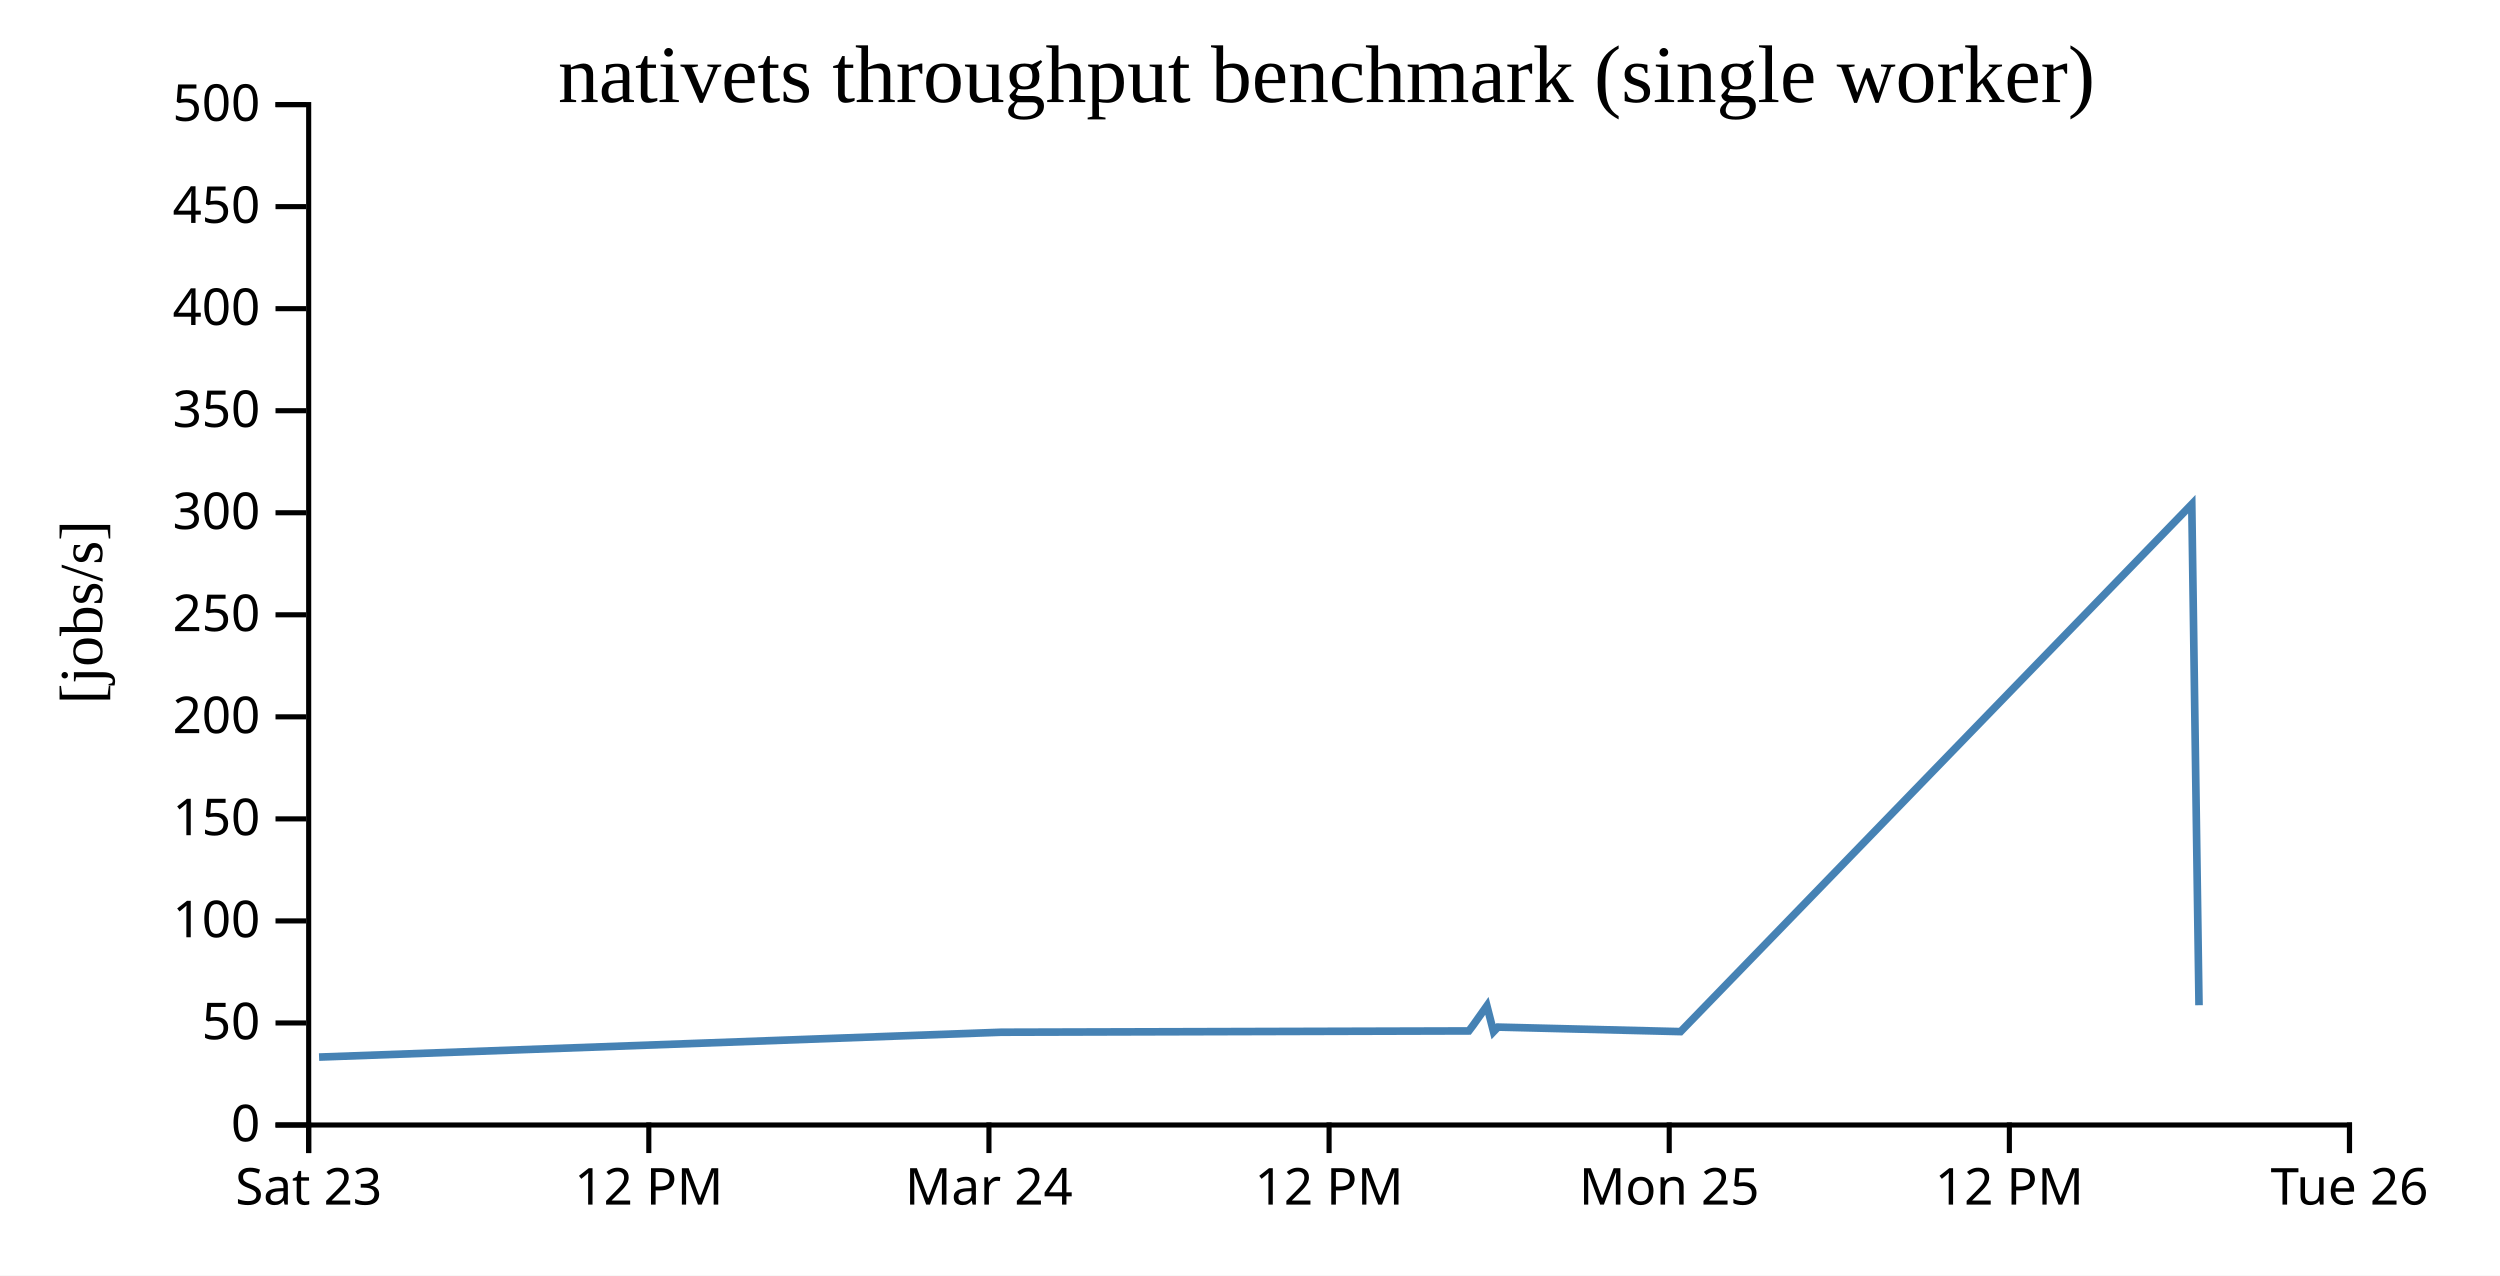
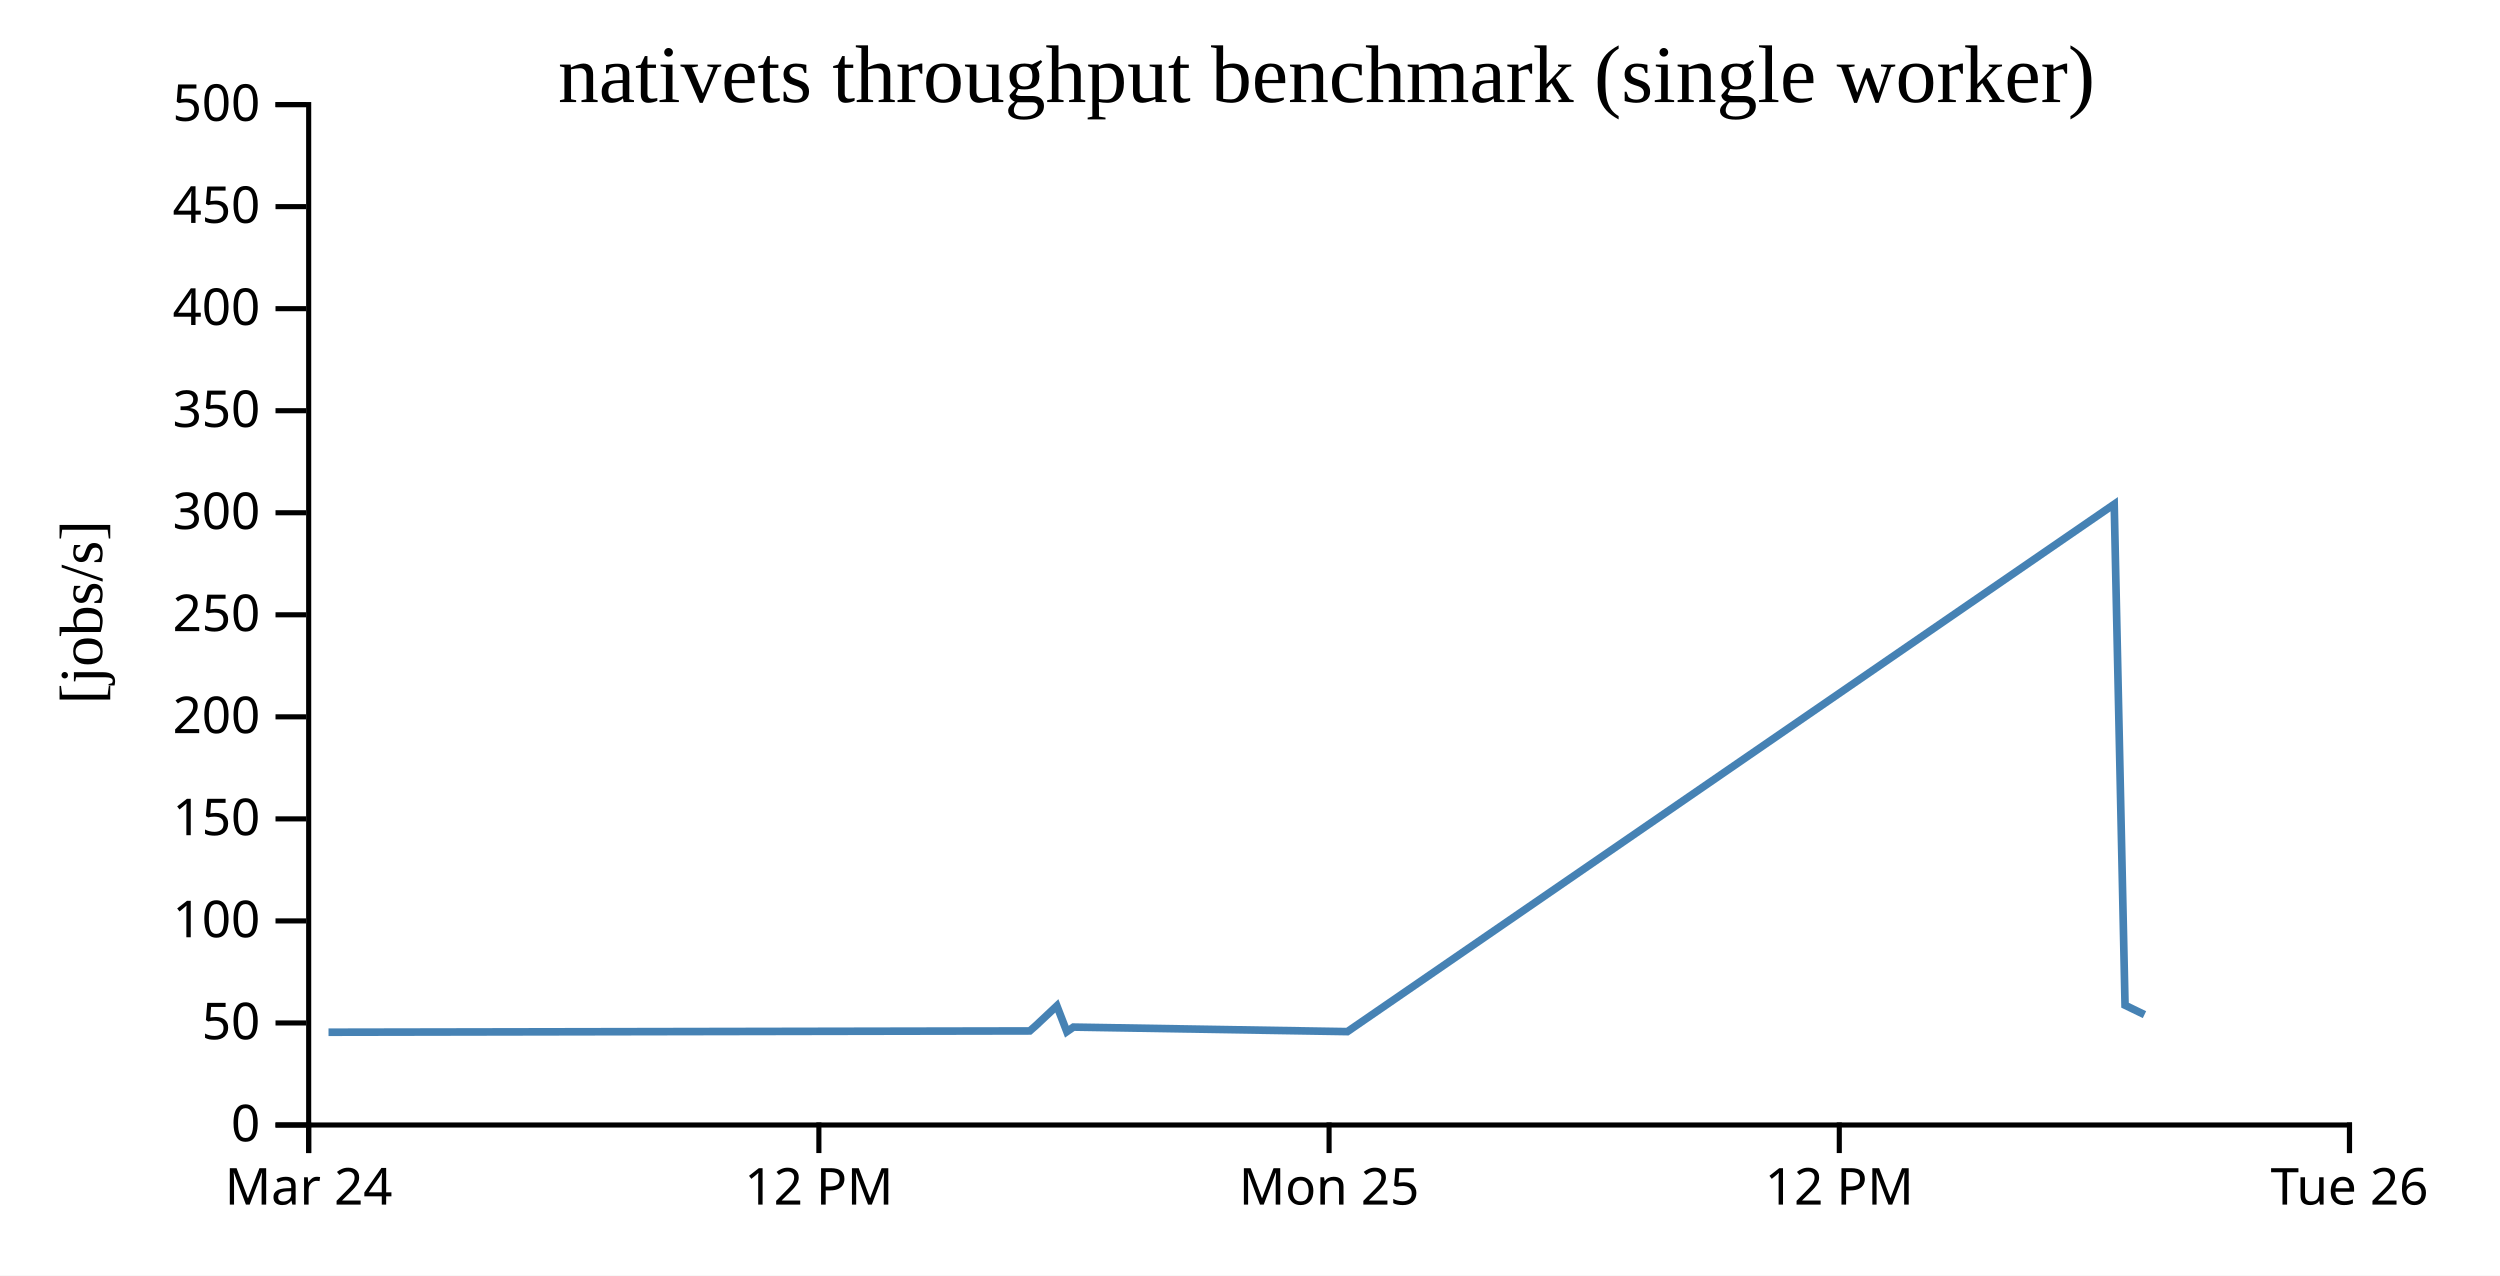
<svg xmlns="http://www.w3.org/2000/svg" width="490" height="250">
  <rect width="100%" height="100%" fill="white" />
  <g transform="translate(60,20)">
    <g transform="translate(0,200)" fill="none" font-size="10" font-family="sans-serif" text-anchor="middle">
      <path class="domain" stroke="currentColor" d="M0.5,6V0.5H400.5V6" />
      <g class="tick" opacity="1" transform="translate(0.5,0)">
        <line stroke="currentColor" y2="6" />
-         <text fill="currentColor" y="9" dy="0.71em">Sat 23</text>
+         <text fill="currentColor" y="9" dy="0.71em">Mar 24</text>
      </g>
-       <g class="tick" opacity="1" transform="translate(67.16667,0)">
+       <g class="tick" opacity="1" transform="translate(100.5,0)">
        <line stroke="currentColor" y2="6" />
        <text fill="currentColor" y="9" dy="0.71em">12 PM</text>
      </g>
-       <g class="tick" opacity="1" transform="translate(133.8333,0)">
-         <line stroke="currentColor" y2="6" />
-         <text fill="currentColor" y="9" dy="0.71em">Mar 24</text>
-       </g>
      <g class="tick" opacity="1" transform="translate(200.5,0)">
-         <line stroke="currentColor" y2="6" />
-         <text fill="currentColor" y="9" dy="0.71em">12 PM</text>
-       </g>
-       <g class="tick" opacity="1" transform="translate(267.1667,0)">
        <line stroke="currentColor" y2="6" />
        <text fill="currentColor" y="9" dy="0.71em">Mon 25</text>
      </g>
-       <g class="tick" opacity="1" transform="translate(333.8333,0)">
+       <g class="tick" opacity="1" transform="translate(300.5,0)">
        <line stroke="currentColor" y2="6" />
        <text fill="currentColor" y="9" dy="0.71em">12 PM</text>
      </g>
      <g class="tick" opacity="1" transform="translate(400.5,0)">
        <line stroke="currentColor" y2="6" />
        <text fill="currentColor" y="9" dy="0.71em">Tue 26</text>
      </g>
    </g>
    <g fill="none" font-size="10" font-family="sans-serif" text-anchor="end">
      <path class="domain" stroke="currentColor" d="M-6,200.5H0.5V0.5H-6" />
      <g class="tick" opacity="1" transform="translate(0,200.5)">
        <line stroke="currentColor" x2="-6" />
        <text fill="currentColor" x="-9" dy="0.32em">0</text>
      </g>
      <g class="tick" opacity="1" transform="translate(0,180.5)">
        <line stroke="currentColor" x2="-6" />
        <text fill="currentColor" x="-9" dy="0.32em">50</text>
      </g>
      <g class="tick" opacity="1" transform="translate(0,160.5)">
        <line stroke="currentColor" x2="-6" />
        <text fill="currentColor" x="-9" dy="0.32em">100</text>
      </g>
      <g class="tick" opacity="1" transform="translate(0,140.5)">
        <line stroke="currentColor" x2="-6" />
        <text fill="currentColor" x="-9" dy="0.32em">150</text>
      </g>
      <g class="tick" opacity="1" transform="translate(0,120.5)">
        <line stroke="currentColor" x2="-6" />
        <text fill="currentColor" x="-9" dy="0.32em">200</text>
      </g>
      <g class="tick" opacity="1" transform="translate(0,100.5)">
        <line stroke="currentColor" x2="-6" />
        <text fill="currentColor" x="-9" dy="0.32em">250</text>
      </g>
      <g class="tick" opacity="1" transform="translate(0,80.5)">
        <line stroke="currentColor" x2="-6" />
        <text fill="currentColor" x="-9" dy="0.32em">300</text>
      </g>
      <g class="tick" opacity="1" transform="translate(0,60.5)">
        <line stroke="currentColor" x2="-6" />
        <text fill="currentColor" x="-9" dy="0.32em">350</text>
      </g>
      <g class="tick" opacity="1" transform="translate(0,40.5)">
        <line stroke="currentColor" x2="-6" />
        <text fill="currentColor" x="-9" dy="0.32em">400</text>
      </g>
      <g class="tick" opacity="1" transform="translate(0,20.5)">
        <line stroke="currentColor" x2="-6" />
        <text fill="currentColor" x="-9" dy="0.32em">450</text>
      </g>
      <g class="tick" opacity="1" transform="translate(0,0.5)">
        <line stroke="currentColor" x2="-6" />
        <text fill="currentColor" x="-9" dy="0.32em">500</text>
      </g>
    </g>
    <text text-anchor="middle" style="font-size: 12px" transform="rotate(-90)" y="-40" x="-100">[jobs/s]</text>
    <text text-anchor="middle" style="font-size: 16px" y="0" x="200">nativets throughput benchmark (single worker)</text>
-     <path fill="none" stroke="steelblue" stroke-width="1.5" d="M2.534,187.189L136.258,182.317L227.892,182.064L228.688,181.012L231.431,177.145L232.734,182.213L233.593,181.312L269.392,182.198L369.59,78.825L371.005,177.024" />
+     <path fill="none" stroke="steelblue" stroke-width="1.5" d="M4.388,182.317L141.838,182.064L143.032,181.012L147.146,177.145L149.101,182.213L150.39,181.312L204.088,182.198L354.385,78.825L356.508,177.024L360.319,178.87" />
  </g>
</svg>
